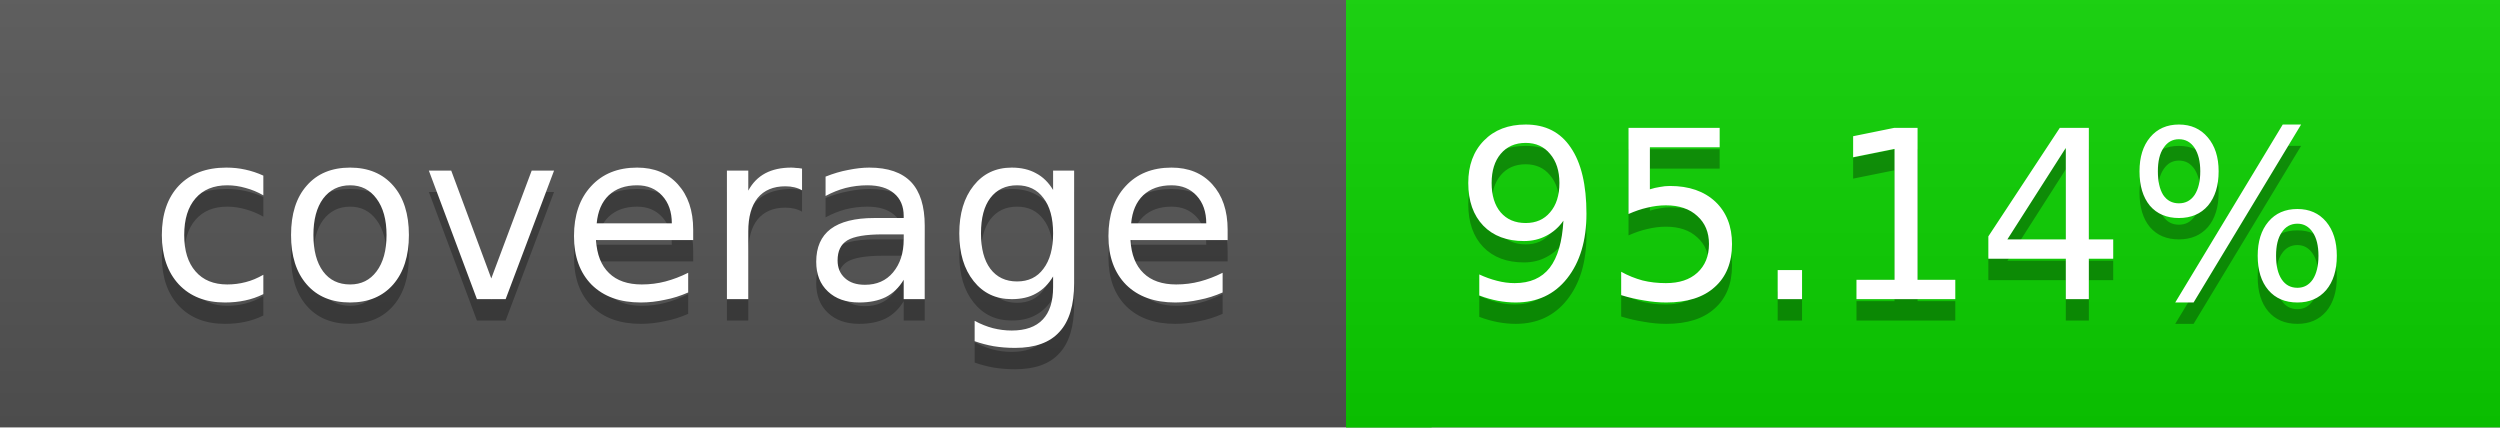
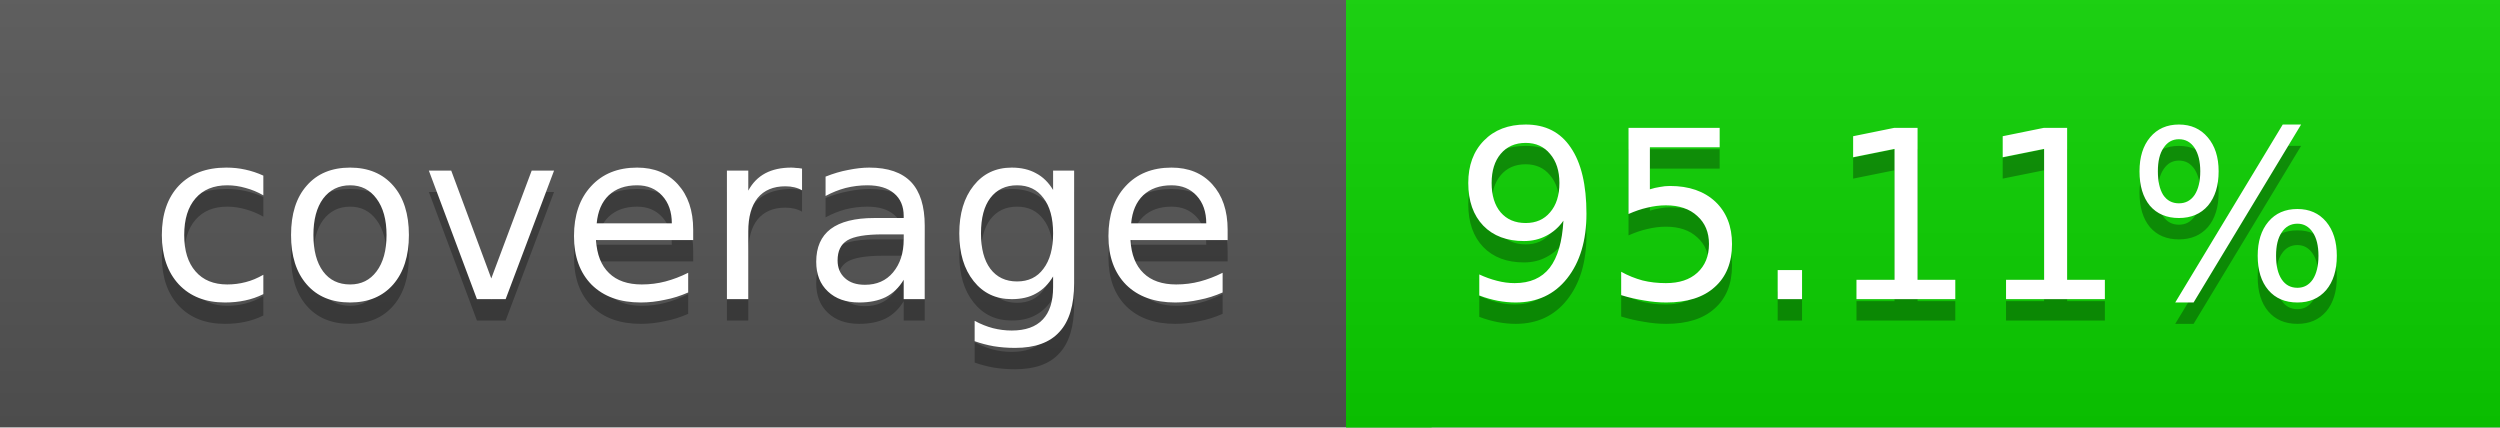
<svg xmlns="http://www.w3.org/2000/svg" width="117" height="20">
  <linearGradient id="a" x2="0" y2="100%">
    <stop offset="0" stop-color="#bbb" stop-opacity=".1" />
    <stop offset="1" stop-opacity=".1" />
  </linearGradient>
  <rect rx="0" width="117" height="20" fill="#555" />
  <rect rx="0" x="63" width="54" height="20" fill="#0bd200" />
  <path fill="#0bd200" d="M63 0h4v20h-4z" />
  <rect rx="0" width="117" height="20" fill="url(#a)" />
  <g fill="#fff" text-anchor="middle" font-family="DejaVu Sans,Verdana,Geneva,sans-serif" font-size="11">
    <text x="32.5" y="15" fill="#010101" fill-opacity=".3">coverage</text>
    <text x="32.5" y="14">coverage</text>
-     <text x="89" y="15" fill="#010101" fill-opacity=".3">95.14%</text>
-     <text x="89" y="14">95.14%</text>
+     <text x="89" y="15" fill="#010101" fill-opacity=".3">95.11%</text>
+     <text x="89" y="14">95.11%</text>
  </g>
</svg>
